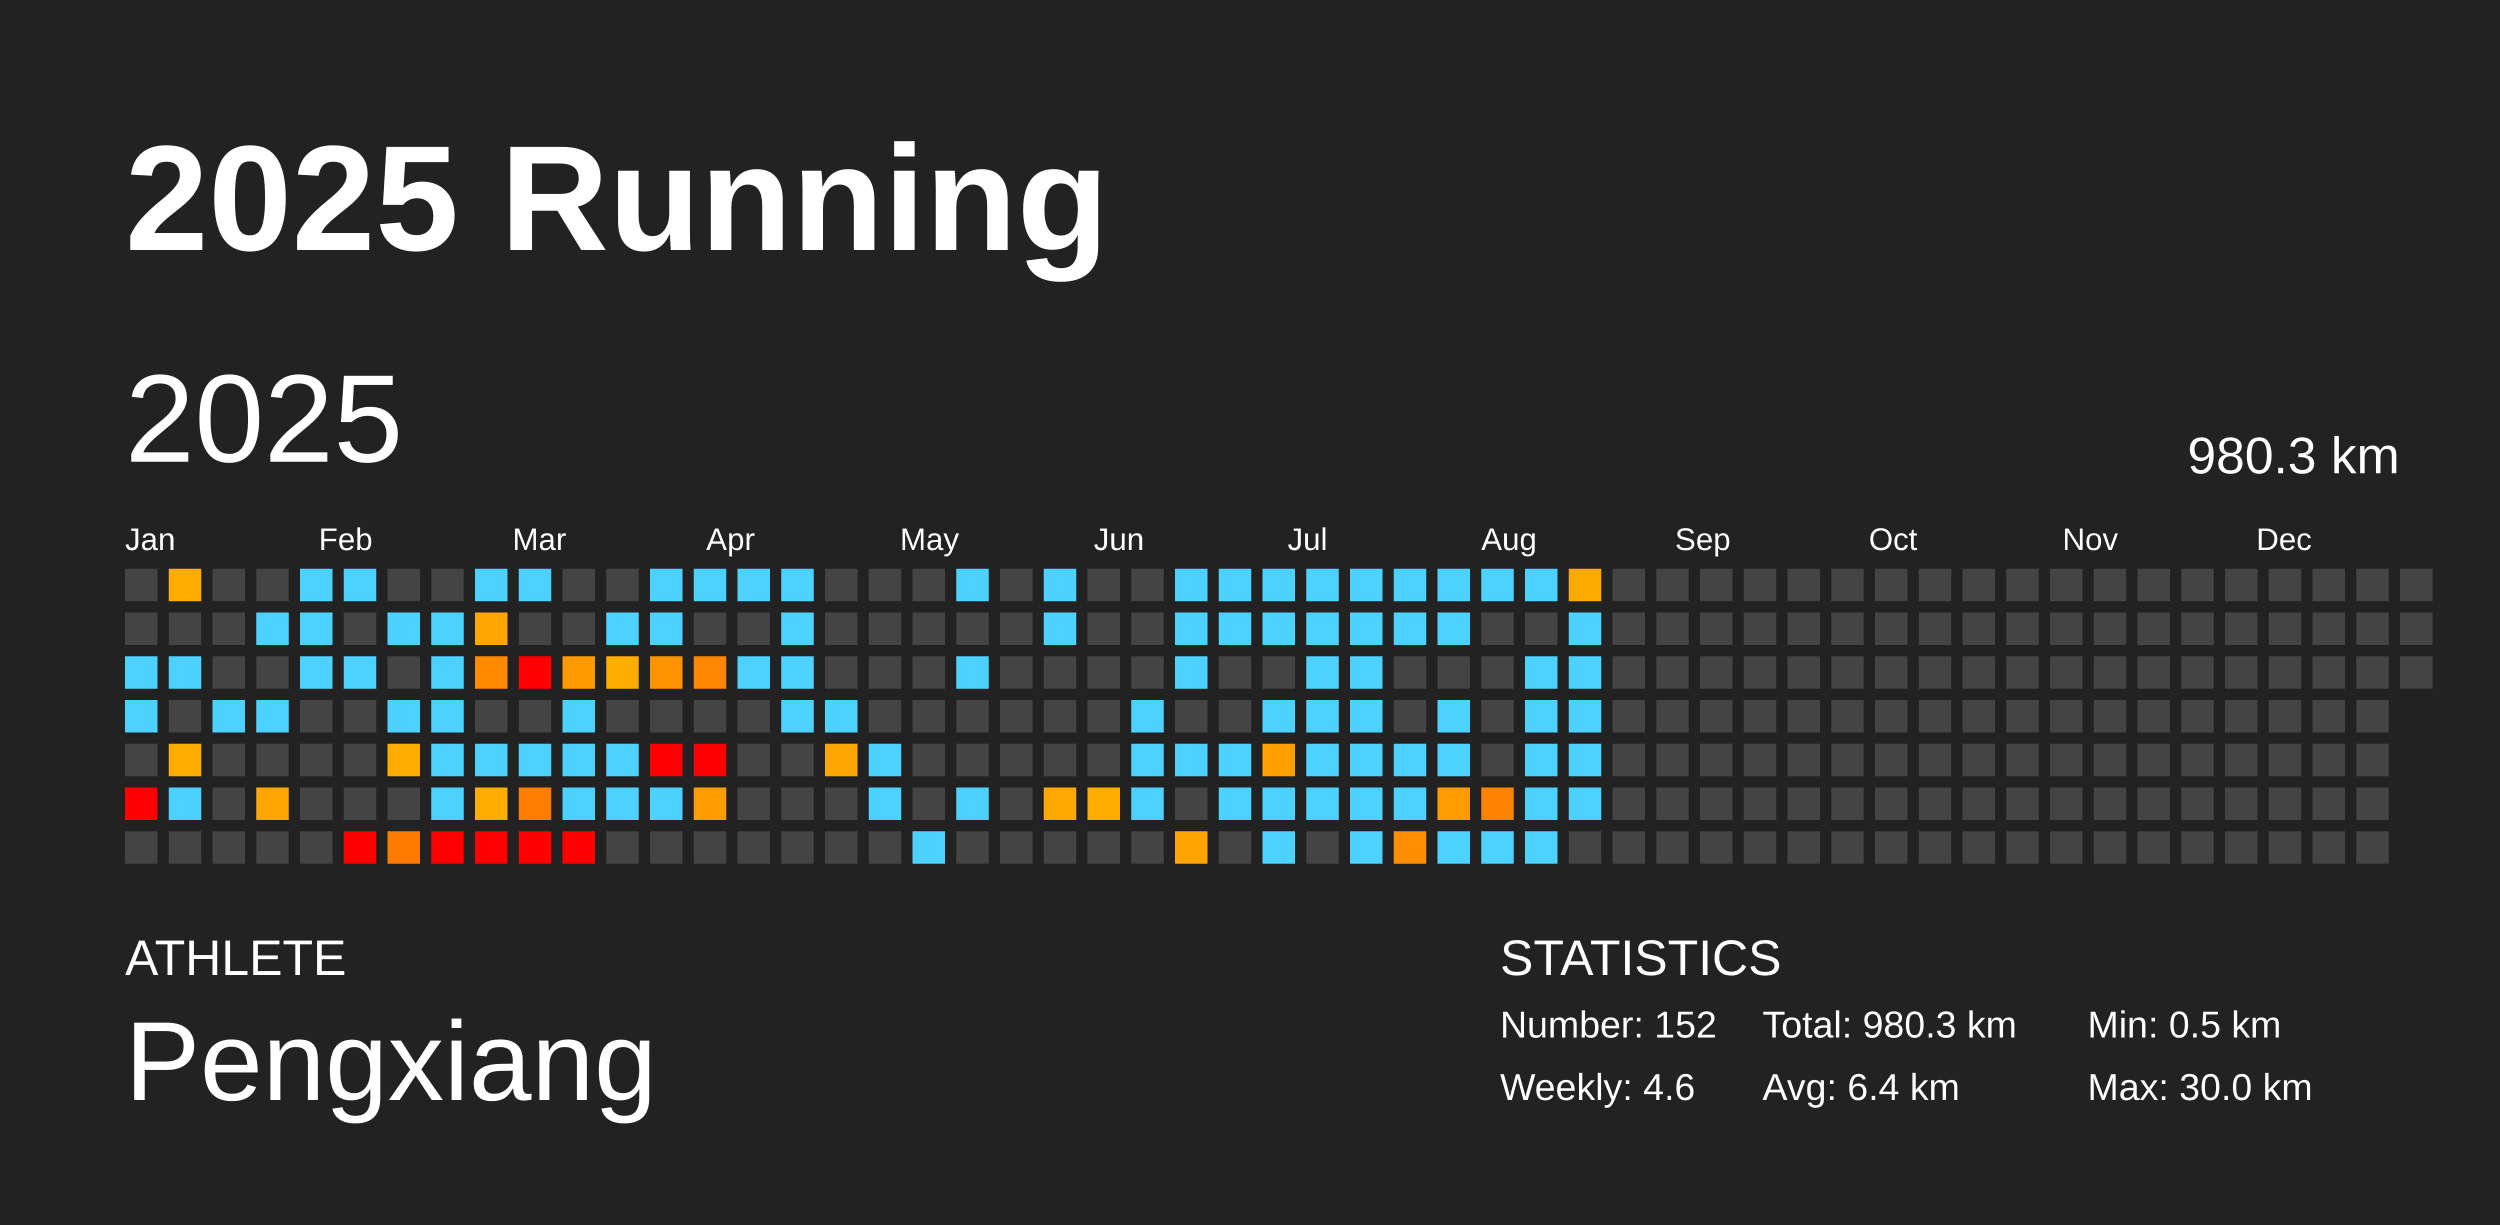
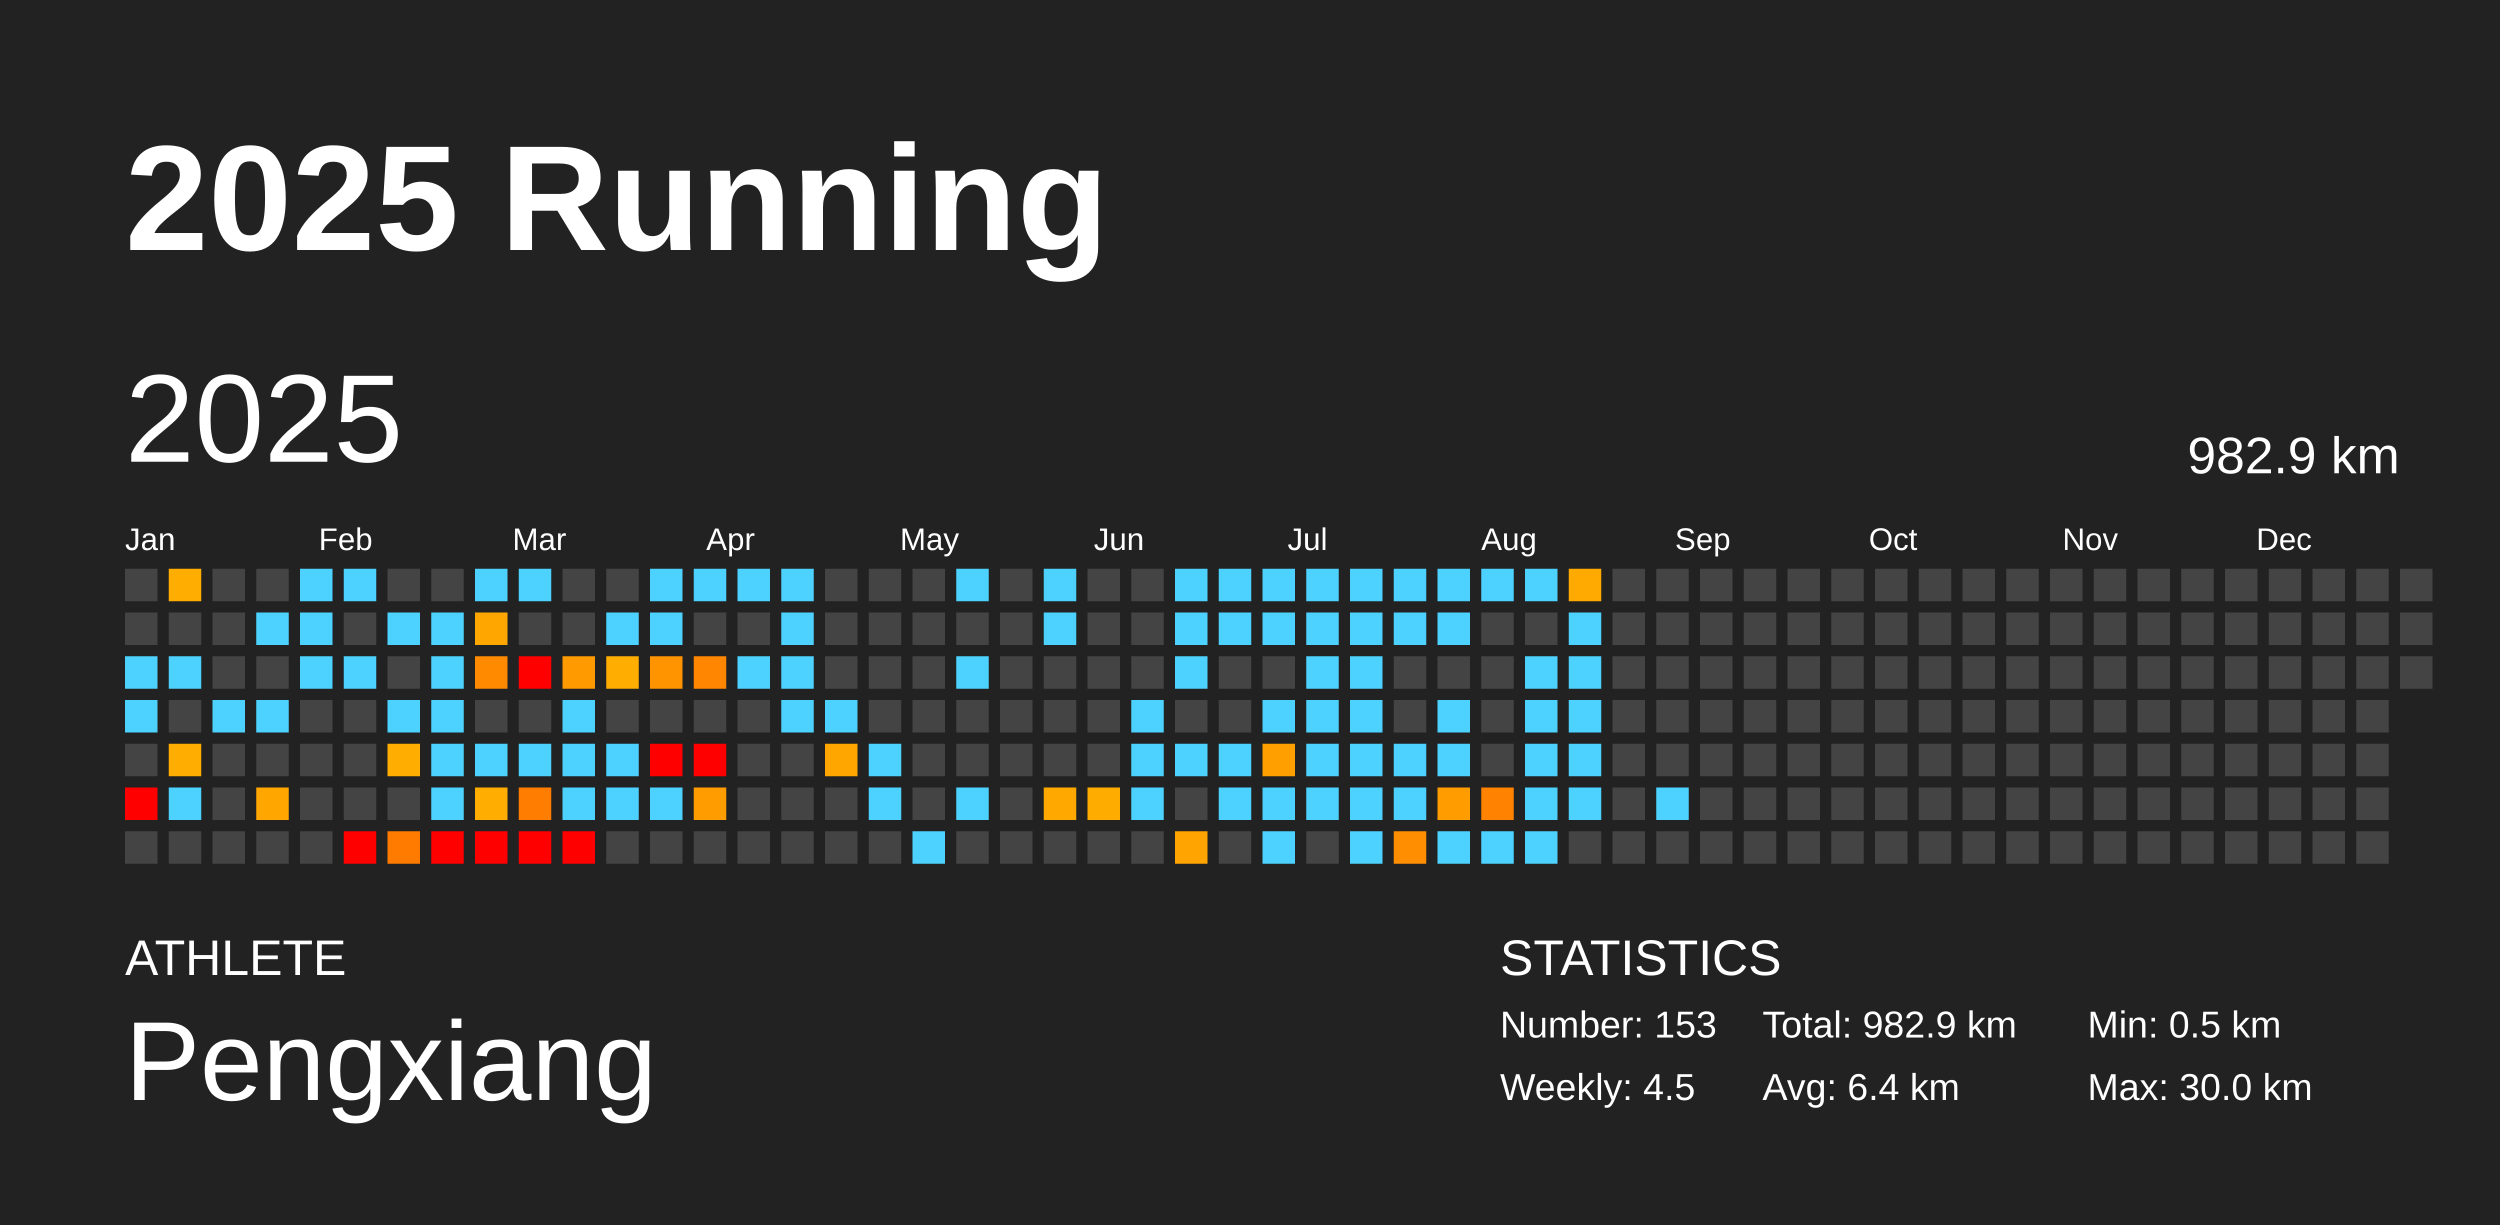
<svg xmlns="http://www.w3.org/2000/svg" baseProfile="full" height="98mm" version="1.1" viewBox="0,0,200,98" width="200mm">
  <defs />
  <rect fill="#222222" height="98" width="200" x="0" y="0" />
  <text fill="#FFFFFF" style="font-size:12px; font-family:Arial; font-weight:bold;" x="10" y="20">2025 Running</text>
  <text fill="#FFFFFF" style="font-size:4px; font-family:Arial" x="10" y="78">ATHLETE</text>
  <text fill="#FFFFFF" style="font-size:9px; font-family:Arial" x="10" y="88">Pengxiang</text>
  <text fill="#FFFFFF" style="font-size:4px; font-family:Arial" x="120" y="78">STATISTICS</text>
-   <text fill="#FFFFFF" style="font-size:3px; font-family:Arial" x="120" y="83">Number: 152</text>
-   <text fill="#FFFFFF" style="font-size:3px; font-family:Arial" x="120" y="88">Weekly: 4.6</text>
-   <text fill="#FFFFFF" style="font-size:3px; font-family:Arial" x="141" y="83">Total: 980.3 km</text>
+   <text fill="#FFFFFF" style="font-size:3px; font-family:Arial" x="120" y="83">Number: 153</text>
+   <text fill="#FFFFFF" style="font-size:3px; font-family:Arial" x="120" y="88">Weekly: 4.5</text>
+   <text fill="#FFFFFF" style="font-size:3px; font-family:Arial" x="141" y="83">Total: 982.9 km</text>
  <text fill="#FFFFFF" style="font-size:3px; font-family:Arial" x="141" y="88">Avg: 6.4 km</text>
  <text fill="#FFFFFF" style="font-size:3px; font-family:Arial" x="167" y="83">Min: 0.5 km</text>
  <text fill="#FFFFFF" style="font-size:3px; font-family:Arial" x="167" y="88">Max: 30.0 km</text>
  <text dominant-baseline="hanging" fill="#FFFFFF" style="font-size:10.0px; font-family:Arial;" x="10" y="30">2025</text>
-   <text dominant-baseline="hanging" fill="#FFFFFF" style="font-size:4.125px; font-family:Arial;" x="175" y="35">980.3 km</text>
+   <text dominant-baseline="hanging" fill="#FFFFFF" style="font-size:4.125px; font-family:Arial;" x="175" y="35">982.9 km</text>
  <text fill="#FFFFFF" style="font-size:2.5px; font-family:Arial" x="10.0" y="44">Jan</text>
  <text fill="#FFFFFF" style="font-size:2.5px; font-family:Arial" x="25.5" y="44">Feb</text>
  <text fill="#FFFFFF" style="font-size:2.5px; font-family:Arial" x="41.0" y="44">Mar</text>
  <text fill="#FFFFFF" style="font-size:2.5px; font-family:Arial" x="56.5" y="44">Apr</text>
  <text fill="#FFFFFF" style="font-size:2.5px; font-family:Arial" x="72.0" y="44">May</text>
  <text fill="#FFFFFF" style="font-size:2.5px; font-family:Arial" x="87.5" y="44">Jun</text>
  <text fill="#FFFFFF" style="font-size:2.5px; font-family:Arial" x="103.0" y="44">Jul</text>
  <text fill="#FFFFFF" style="font-size:2.5px; font-family:Arial" x="118.5" y="44">Aug</text>
  <text fill="#FFFFFF" style="font-size:2.5px; font-family:Arial" x="134.0" y="44">Sep</text>
  <text fill="#FFFFFF" style="font-size:2.5px; font-family:Arial" x="149.5" y="44">Oct</text>
  <text fill="#FFFFFF" style="font-size:2.5px; font-family:Arial" x="165.0" y="44">Nov</text>
  <text fill="#FFFFFF" style="font-size:2.5px; font-family:Arial" x="180.5" y="44">Dec</text>
  <rect fill="#444444" height="2.6" width="2.6" x="10.0" y="45.5" />
  <rect fill="#444444" height="2.6" width="2.6" x="10.0" y="49.0" />
  <rect fill="#4dd2ff" height="2.6" width="2.6" x="10.0" y="52.5" />
  <rect fill="#4dd2ff" height="2.6" width="2.6" x="10.0" y="56.0" />
  <rect fill="#444444" height="2.6" width="2.6" x="10.0" y="59.5" />
  <rect fill="red" height="2.6" width="2.6" x="10.0" y="63.0" />
  <rect fill="#444444" height="2.6" width="2.6" x="10.0" y="66.5" />
  <rect fill="#ffad00" height="2.6" width="2.6" x="13.5" y="45.5" />
  <rect fill="#444444" height="2.6" width="2.6" x="13.5" y="49.0" />
  <rect fill="#4dd2ff" height="2.6" width="2.6" x="13.5" y="52.5" />
  <rect fill="#444444" height="2.6" width="2.6" x="13.5" y="56.0" />
  <rect fill="#ffad00" height="2.6" width="2.6" x="13.5" y="59.5" />
  <rect fill="#4dd2ff" height="2.6" width="2.6" x="13.5" y="63.0" />
  <rect fill="#444444" height="2.6" width="2.6" x="13.5" y="66.5" />
  <rect fill="#444444" height="2.6" width="2.6" x="17.0" y="45.5" />
  <rect fill="#444444" height="2.6" width="2.6" x="17.0" y="49.0" />
  <rect fill="#444444" height="2.6" width="2.6" x="17.0" y="52.5" />
  <rect fill="#4dd2ff" height="2.6" width="2.6" x="17.0" y="56.0" />
  <rect fill="#444444" height="2.6" width="2.6" x="17.0" y="59.5" />
  <rect fill="#444444" height="2.6" width="2.6" x="17.0" y="63.0" />
  <rect fill="#444444" height="2.6" width="2.6" x="17.0" y="66.5" />
  <rect fill="#444444" height="2.6" width="2.6" x="20.5" y="45.5" />
  <rect fill="#4dd2ff" height="2.6" width="2.6" x="20.5" y="49.0" />
  <rect fill="#444444" height="2.6" width="2.6" x="20.5" y="52.5" />
  <rect fill="#4dd2ff" height="2.6" width="2.6" x="20.5" y="56.0" />
  <rect fill="#444444" height="2.6" width="2.6" x="20.5" y="59.5" />
  <rect fill="#ffa600" height="2.6" width="2.6" x="20.5" y="63.0" />
  <rect fill="#444444" height="2.6" width="2.6" x="20.5" y="66.5" />
  <rect fill="#4dd2ff" height="2.6" width="2.6" x="24.0" y="45.5" />
  <rect fill="#4dd2ff" height="2.6" width="2.6" x="24.0" y="49.0" />
  <rect fill="#4dd2ff" height="2.6" width="2.6" x="24.0" y="52.5" />
  <rect fill="#444444" height="2.6" width="2.6" x="24.0" y="56.0" />
  <rect fill="#444444" height="2.6" width="2.6" x="24.0" y="59.5" />
  <rect fill="#444444" height="2.6" width="2.6" x="24.0" y="63.0" />
  <rect fill="#444444" height="2.6" width="2.6" x="24.0" y="66.5" />
  <rect fill="#4dd2ff" height="2.6" width="2.6" x="27.5" y="45.5" />
  <rect fill="#444444" height="2.6" width="2.6" x="27.5" y="49.0" />
  <rect fill="#4dd2ff" height="2.6" width="2.6" x="27.5" y="52.5" />
  <rect fill="#444444" height="2.6" width="2.6" x="27.5" y="56.0" />
  <rect fill="#444444" height="2.6" width="2.6" x="27.5" y="59.5" />
  <rect fill="#444444" height="2.6" width="2.6" x="27.5" y="63.0" />
  <rect fill="red" height="2.6" width="2.6" x="27.5" y="66.5" />
  <rect fill="#444444" height="2.6" width="2.6" x="31.0" y="45.5" />
  <rect fill="#4dd2ff" height="2.6" width="2.6" x="31.0" y="49.0" />
  <rect fill="#444444" height="2.6" width="2.6" x="31.0" y="52.5" />
  <rect fill="#4dd2ff" height="2.6" width="2.6" x="31.0" y="56.0" />
  <rect fill="#ffad00" height="2.6" width="2.6" x="31.0" y="59.5" />
  <rect fill="#444444" height="2.6" width="2.6" x="31.0" y="63.0" />
  <rect fill="#ff7b00" height="2.6" width="2.6" x="31.0" y="66.5" />
  <rect fill="#444444" height="2.6" width="2.6" x="34.5" y="45.5" />
  <rect fill="#4dd2ff" height="2.6" width="2.6" x="34.5" y="49.0" />
  <rect fill="#4dd2ff" height="2.6" width="2.6" x="34.5" y="52.5" />
  <rect fill="#4dd2ff" height="2.6" width="2.6" x="34.5" y="56.0" />
  <rect fill="#4dd2ff" height="2.6" width="2.6" x="34.5" y="59.5" />
  <rect fill="#4dd2ff" height="2.6" width="2.6" x="34.5" y="63.0" />
  <rect fill="red" height="2.6" width="2.6" x="34.5" y="66.5" />
  <rect fill="#4dd2ff" height="2.6" width="2.6" x="38.0" y="45.5" />
  <rect fill="#ffa700" height="2.6" width="2.6" x="38.0" y="49.0" />
  <rect fill="#ff8a00" height="2.6" width="2.6" x="38.0" y="52.5" />
  <rect fill="#444444" height="2.6" width="2.6" x="38.0" y="56.0" />
  <rect fill="#4dd2ff" height="2.6" width="2.6" x="38.0" y="59.5" />
  <rect fill="#ffad00" height="2.6" width="2.6" x="38.0" y="63.0" />
  <rect fill="red" height="2.6" width="2.6" x="38.0" y="66.5" />
  <rect fill="#4dd2ff" height="2.6" width="2.6" x="41.5" y="45.5" />
  <rect fill="#444444" height="2.6" width="2.6" x="41.5" y="49.0" />
  <rect fill="red" height="2.6" width="2.6" x="41.5" y="52.5" />
  <rect fill="#444444" height="2.6" width="2.6" x="41.5" y="56.0" />
  <rect fill="#4dd2ff" height="2.6" width="2.6" x="41.5" y="59.5" />
  <rect fill="#ff7d00" height="2.6" width="2.6" x="41.5" y="63.0" />
  <rect fill="red" height="2.6" width="2.6" x="41.5" y="66.5" />
  <rect fill="#444444" height="2.6" width="2.6" x="45.0" y="45.5" />
  <rect fill="#444444" height="2.6" width="2.6" x="45.0" y="49.0" />
  <rect fill="#ff9a00" height="2.6" width="2.6" x="45.0" y="52.5" />
  <rect fill="#4dd2ff" height="2.6" width="2.6" x="45.0" y="56.0" />
  <rect fill="#4dd2ff" height="2.6" width="2.6" x="45.0" y="59.5" />
  <rect fill="#4dd2ff" height="2.6" width="2.6" x="45.0" y="63.0" />
  <rect fill="red" height="2.6" width="2.6" x="45.0" y="66.5" />
  <rect fill="#444444" height="2.6" width="2.6" x="48.5" y="45.5" />
  <rect fill="#4dd2ff" height="2.6" width="2.6" x="48.5" y="49.0" />
  <rect fill="#ffad00" height="2.6" width="2.6" x="48.5" y="52.5" />
  <rect fill="#444444" height="2.6" width="2.6" x="48.5" y="56.0" />
  <rect fill="#4dd2ff" height="2.6" width="2.6" x="48.5" y="59.5" />
  <rect fill="#4dd2ff" height="2.6" width="2.6" x="48.5" y="63.0" />
  <rect fill="#444444" height="2.6" width="2.6" x="48.5" y="66.5" />
  <rect fill="#4dd2ff" height="2.6" width="2.6" x="52.0" y="45.5" />
  <rect fill="#4dd2ff" height="2.6" width="2.6" x="52.0" y="49.0" />
  <rect fill="#ff9400" height="2.6" width="2.6" x="52.0" y="52.5" />
  <rect fill="#444444" height="2.6" width="2.6" x="52.0" y="56.0" />
  <rect fill="red" height="2.6" width="2.6" x="52.0" y="59.5" />
  <rect fill="#4dd2ff" height="2.6" width="2.6" x="52.0" y="63.0" />
  <rect fill="#444444" height="2.6" width="2.6" x="52.0" y="66.5" />
  <rect fill="#4dd2ff" height="2.6" width="2.6" x="55.5" y="45.5" />
  <rect fill="#444444" height="2.6" width="2.6" x="55.5" y="49.0" />
  <rect fill="#ff8600" height="2.6" width="2.6" x="55.5" y="52.5" />
  <rect fill="#444444" height="2.6" width="2.6" x="55.5" y="56.0" />
  <rect fill="red" height="2.6" width="2.6" x="55.5" y="59.5" />
  <rect fill="#ff9c00" height="2.6" width="2.6" x="55.5" y="63.0" />
  <rect fill="#444444" height="2.6" width="2.6" x="55.5" y="66.5" />
  <rect fill="#4dd2ff" height="2.6" width="2.6" x="59.0" y="45.5" />
  <rect fill="#444444" height="2.6" width="2.6" x="59.0" y="49.0" />
  <rect fill="#4dd2ff" height="2.6" width="2.6" x="59.0" y="52.5" />
  <rect fill="#444444" height="2.6" width="2.6" x="59.0" y="56.0" />
  <rect fill="#444444" height="2.6" width="2.6" x="59.0" y="59.5" />
  <rect fill="#444444" height="2.6" width="2.6" x="59.0" y="63.0" />
  <rect fill="#444444" height="2.6" width="2.6" x="59.0" y="66.5" />
  <rect fill="#4dd2ff" height="2.6" width="2.6" x="62.5" y="45.5" />
  <rect fill="#4dd2ff" height="2.6" width="2.6" x="62.5" y="49.0" />
  <rect fill="#4dd2ff" height="2.6" width="2.6" x="62.5" y="52.5" />
  <rect fill="#4dd2ff" height="2.6" width="2.6" x="62.5" y="56.0" />
  <rect fill="#444444" height="2.6" width="2.6" x="62.5" y="59.5" />
  <rect fill="#444444" height="2.6" width="2.6" x="62.5" y="63.0" />
  <rect fill="#444444" height="2.6" width="2.6" x="62.5" y="66.5" />
  <rect fill="#444444" height="2.6" width="2.6" x="66.0" y="45.5" />
  <rect fill="#444444" height="2.6" width="2.6" x="66.0" y="49.0" />
  <rect fill="#444444" height="2.6" width="2.6" x="66.0" y="52.5" />
  <rect fill="#4dd2ff" height="2.6" width="2.6" x="66.0" y="56.0" />
  <rect fill="#ffa700" height="2.6" width="2.6" x="66.0" y="59.5" />
  <rect fill="#444444" height="2.6" width="2.6" x="66.0" y="63.0" />
  <rect fill="#444444" height="2.6" width="2.6" x="66.0" y="66.5" />
  <rect fill="#444444" height="2.6" width="2.6" x="69.5" y="45.5" />
  <rect fill="#444444" height="2.6" width="2.6" x="69.5" y="49.0" />
  <rect fill="#444444" height="2.6" width="2.6" x="69.5" y="52.5" />
  <rect fill="#444444" height="2.6" width="2.6" x="69.5" y="56.0" />
  <rect fill="#4dd2ff" height="2.6" width="2.6" x="69.5" y="59.5" />
  <rect fill="#4dd2ff" height="2.6" width="2.6" x="69.5" y="63.0" />
  <rect fill="#444444" height="2.6" width="2.6" x="69.5" y="66.5" />
  <rect fill="#444444" height="2.6" width="2.6" x="73.0" y="45.5" />
  <rect fill="#444444" height="2.6" width="2.6" x="73.0" y="49.0" />
  <rect fill="#444444" height="2.6" width="2.6" x="73.0" y="52.5" />
  <rect fill="#444444" height="2.6" width="2.6" x="73.0" y="56.0" />
  <rect fill="#444444" height="2.6" width="2.6" x="73.0" y="59.5" />
  <rect fill="#444444" height="2.6" width="2.6" x="73.0" y="63.0" />
  <rect fill="#4dd2ff" height="2.6" width="2.6" x="73.0" y="66.5" />
  <rect fill="#4dd2ff" height="2.6" width="2.6" x="76.5" y="45.5" />
  <rect fill="#444444" height="2.6" width="2.6" x="76.5" y="49.0" />
  <rect fill="#4dd2ff" height="2.6" width="2.6" x="76.5" y="52.5" />
  <rect fill="#444444" height="2.6" width="2.6" x="76.5" y="56.0" />
  <rect fill="#444444" height="2.6" width="2.6" x="76.5" y="59.5" />
  <rect fill="#4dd2ff" height="2.6" width="2.6" x="76.5" y="63.0" />
  <rect fill="#444444" height="2.6" width="2.6" x="76.5" y="66.5" />
  <rect fill="#444444" height="2.6" width="2.6" x="80.0" y="45.5" />
  <rect fill="#444444" height="2.6" width="2.6" x="80.0" y="49.0" />
  <rect fill="#444444" height="2.6" width="2.6" x="80.0" y="52.5" />
  <rect fill="#444444" height="2.6" width="2.6" x="80.0" y="56.0" />
  <rect fill="#444444" height="2.6" width="2.6" x="80.0" y="59.5" />
  <rect fill="#444444" height="2.6" width="2.6" x="80.0" y="63.0" />
  <rect fill="#444444" height="2.6" width="2.6" x="80.0" y="66.5" />
  <rect fill="#4dd2ff" height="2.6" width="2.6" x="83.5" y="45.5" />
  <rect fill="#4dd2ff" height="2.6" width="2.6" x="83.5" y="49.0" />
  <rect fill="#444444" height="2.6" width="2.6" x="83.5" y="52.5" />
  <rect fill="#444444" height="2.6" width="2.6" x="83.5" y="56.0" />
  <rect fill="#444444" height="2.6" width="2.6" x="83.5" y="59.5" />
  <rect fill="#ffa900" height="2.6" width="2.6" x="83.5" y="63.0" />
  <rect fill="#444444" height="2.6" width="2.6" x="83.5" y="66.5" />
  <rect fill="#444444" height="2.6" width="2.6" x="87.0" y="45.5" />
  <rect fill="#444444" height="2.6" width="2.6" x="87.0" y="49.0" />
  <rect fill="#444444" height="2.6" width="2.6" x="87.0" y="52.5" />
  <rect fill="#444444" height="2.6" width="2.6" x="87.0" y="56.0" />
  <rect fill="#444444" height="2.6" width="2.6" x="87.0" y="59.5" />
  <rect fill="#ffac00" height="2.6" width="2.6" x="87.0" y="63.0" />
  <rect fill="#444444" height="2.6" width="2.6" x="87.0" y="66.5" />
  <rect fill="#444444" height="2.6" width="2.6" x="90.5" y="45.5" />
  <rect fill="#444444" height="2.6" width="2.6" x="90.5" y="49.0" />
  <rect fill="#444444" height="2.6" width="2.6" x="90.5" y="52.5" />
  <rect fill="#4dd2ff" height="2.6" width="2.6" x="90.5" y="56.0" />
  <rect fill="#4dd2ff" height="2.6" width="2.6" x="90.5" y="59.5" />
  <rect fill="#4dd2ff" height="2.6" width="2.6" x="90.5" y="63.0" />
  <rect fill="#444444" height="2.6" width="2.6" x="90.5" y="66.5" />
  <rect fill="#4dd2ff" height="2.6" width="2.6" x="94.0" y="45.5" />
  <rect fill="#4dd2ff" height="2.6" width="2.6" x="94.0" y="49.0" />
  <rect fill="#4dd2ff" height="2.6" width="2.6" x="94.0" y="52.5" />
  <rect fill="#444444" height="2.6" width="2.6" x="94.0" y="56.0" />
  <rect fill="#4dd2ff" height="2.6" width="2.6" x="94.0" y="59.5" />
  <rect fill="#444444" height="2.6" width="2.6" x="94.0" y="63.0" />
  <rect fill="#ffa400" height="2.6" width="2.6" x="94.0" y="66.5" />
  <rect fill="#4dd2ff" height="2.6" width="2.6" x="97.5" y="45.5" />
  <rect fill="#4dd2ff" height="2.6" width="2.6" x="97.5" y="49.0" />
  <rect fill="#444444" height="2.6" width="2.6" x="97.5" y="52.5" />
  <rect fill="#444444" height="2.6" width="2.6" x="97.5" y="56.0" />
  <rect fill="#4dd2ff" height="2.6" width="2.6" x="97.5" y="59.5" />
  <rect fill="#4dd2ff" height="2.6" width="2.6" x="97.5" y="63.0" />
  <rect fill="#444444" height="2.6" width="2.6" x="97.5" y="66.5" />
  <rect fill="#4dd2ff" height="2.6" width="2.6" x="101.0" y="45.5" />
  <rect fill="#4dd2ff" height="2.6" width="2.6" x="101.0" y="49.0" />
  <rect fill="#444444" height="2.6" width="2.6" x="101.0" y="52.5" />
  <rect fill="#4dd2ff" height="2.6" width="2.6" x="101.0" y="56.0" />
  <rect fill="#ff9f00" height="2.6" width="2.6" x="101.0" y="59.5" />
  <rect fill="#4dd2ff" height="2.6" width="2.6" x="101.0" y="63.0" />
  <rect fill="#4dd2ff" height="2.6" width="2.6" x="101.0" y="66.5" />
  <rect fill="#4dd2ff" height="2.6" width="2.6" x="104.5" y="45.5" />
  <rect fill="#4dd2ff" height="2.6" width="2.6" x="104.5" y="49.0" />
  <rect fill="#4dd2ff" height="2.6" width="2.6" x="104.5" y="52.5" />
  <rect fill="#4dd2ff" height="2.6" width="2.6" x="104.5" y="56.0" />
  <rect fill="#4dd2ff" height="2.6" width="2.6" x="104.5" y="59.5" />
  <rect fill="#4dd2ff" height="2.6" width="2.6" x="104.5" y="63.0" />
  <rect fill="#444444" height="2.6" width="2.6" x="104.5" y="66.5" />
  <rect fill="#4dd2ff" height="2.6" width="2.6" x="108.0" y="45.5" />
  <rect fill="#4dd2ff" height="2.6" width="2.6" x="108.0" y="49.0" />
  <rect fill="#4dd2ff" height="2.6" width="2.6" x="108.0" y="52.5" />
  <rect fill="#4dd2ff" height="2.6" width="2.6" x="108.0" y="56.0" />
  <rect fill="#4dd2ff" height="2.6" width="2.6" x="108.0" y="59.5" />
  <rect fill="#4dd2ff" height="2.6" width="2.6" x="108.0" y="63.0" />
  <rect fill="#4dd2ff" height="2.6" width="2.6" x="108.0" y="66.5" />
  <rect fill="#4dd2ff" height="2.6" width="2.6" x="111.5" y="45.5" />
  <rect fill="#4dd2ff" height="2.6" width="2.6" x="111.5" y="49.0" />
  <rect fill="#444444" height="2.6" width="2.6" x="111.5" y="52.5" />
  <rect fill="#444444" height="2.6" width="2.6" x="111.5" y="56.0" />
  <rect fill="#4dd2ff" height="2.6" width="2.6" x="111.5" y="59.5" />
  <rect fill="#4dd2ff" height="2.6" width="2.6" x="111.5" y="63.0" />
  <rect fill="#ff8f00" height="2.6" width="2.6" x="111.5" y="66.5" />
  <rect fill="#4dd2ff" height="2.6" width="2.6" x="115.0" y="45.5" />
  <rect fill="#4dd2ff" height="2.6" width="2.6" x="115.0" y="49.0" />
  <rect fill="#444444" height="2.6" width="2.6" x="115.0" y="52.5" />
  <rect fill="#4dd2ff" height="2.6" width="2.6" x="115.0" y="56.0" />
  <rect fill="#4dd2ff" height="2.6" width="2.6" x="115.0" y="59.5" />
  <rect fill="#ff9c00" height="2.6" width="2.6" x="115.0" y="63.0" />
  <rect fill="#4dd2ff" height="2.6" width="2.6" x="115.0" y="66.5" />
  <rect fill="#4dd2ff" height="2.6" width="2.6" x="118.5" y="45.5" />
  <rect fill="#444444" height="2.6" width="2.6" x="118.5" y="49.0" />
  <rect fill="#444444" height="2.6" width="2.6" x="118.5" y="52.5" />
  <rect fill="#444444" height="2.6" width="2.6" x="118.5" y="56.0" />
  <rect fill="#444444" height="2.6" width="2.6" x="118.5" y="59.5" />
  <rect fill="#ff8200" height="2.6" width="2.6" x="118.5" y="63.0" />
  <rect fill="#4dd2ff" height="2.6" width="2.6" x="118.5" y="66.5" />
  <rect fill="#4dd2ff" height="2.6" width="2.6" x="122.0" y="45.5" />
  <rect fill="#444444" height="2.6" width="2.6" x="122.0" y="49.0" />
  <rect fill="#4dd2ff" height="2.6" width="2.6" x="122.0" y="52.5" />
  <rect fill="#4dd2ff" height="2.6" width="2.6" x="122.0" y="56.0" />
  <rect fill="#4dd2ff" height="2.6" width="2.6" x="122.0" y="59.5" />
  <rect fill="#4dd2ff" height="2.6" width="2.6" x="122.0" y="63.0" />
  <rect fill="#4dd2ff" height="2.6" width="2.6" x="122.0" y="66.5" />
  <rect fill="#ffaa00" height="2.6" width="2.6" x="125.5" y="45.5" />
  <rect fill="#4dd2ff" height="2.6" width="2.6" x="125.5" y="49.0" />
  <rect fill="#4dd2ff" height="2.6" width="2.6" x="125.5" y="52.5" />
  <rect fill="#4dd2ff" height="2.6" width="2.6" x="125.5" y="56.0" />
  <rect fill="#4dd2ff" height="2.6" width="2.6" x="125.5" y="59.5" />
  <rect fill="#4dd2ff" height="2.6" width="2.6" x="125.5" y="63.0" />
  <rect fill="#444444" height="2.6" width="2.6" x="125.5" y="66.5" />
  <rect fill="#444444" height="2.6" width="2.6" x="129.0" y="45.5" />
  <rect fill="#444444" height="2.6" width="2.6" x="129.0" y="49.0" />
  <rect fill="#444444" height="2.6" width="2.6" x="129.0" y="52.5" />
  <rect fill="#444444" height="2.6" width="2.6" x="129.0" y="56.0" />
  <rect fill="#444444" height="2.6" width="2.6" x="129.0" y="59.5" />
  <rect fill="#444444" height="2.6" width="2.6" x="129.0" y="63.0" />
  <rect fill="#444444" height="2.6" width="2.6" x="129.0" y="66.5" />
  <rect fill="#444444" height="2.6" width="2.6" x="132.5" y="45.5" />
  <rect fill="#444444" height="2.6" width="2.6" x="132.5" y="49.0" />
  <rect fill="#444444" height="2.6" width="2.6" x="132.5" y="52.5" />
  <rect fill="#444444" height="2.6" width="2.6" x="132.5" y="56.0" />
  <rect fill="#444444" height="2.6" width="2.6" x="132.5" y="59.5" />
-   <rect fill="#444444" height="2.6" width="2.6" x="132.5" y="63.0" />
+   <rect fill="#4dd2ff" height="2.6" width="2.6" x="132.5" y="63.0" />
  <rect fill="#444444" height="2.6" width="2.6" x="132.5" y="66.5" />
  <rect fill="#444444" height="2.6" width="2.6" x="136.0" y="45.5" />
  <rect fill="#444444" height="2.6" width="2.6" x="136.0" y="49.0" />
  <rect fill="#444444" height="2.6" width="2.6" x="136.0" y="52.5" />
  <rect fill="#444444" height="2.6" width="2.6" x="136.0" y="56.0" />
  <rect fill="#444444" height="2.6" width="2.6" x="136.0" y="59.5" />
  <rect fill="#444444" height="2.6" width="2.6" x="136.0" y="63.0" />
  <rect fill="#444444" height="2.6" width="2.6" x="136.0" y="66.5" />
  <rect fill="#444444" height="2.6" width="2.6" x="139.5" y="45.5" />
  <rect fill="#444444" height="2.6" width="2.6" x="139.5" y="49.0" />
  <rect fill="#444444" height="2.6" width="2.6" x="139.5" y="52.5" />
  <rect fill="#444444" height="2.6" width="2.6" x="139.5" y="56.0" />
  <rect fill="#444444" height="2.6" width="2.6" x="139.5" y="59.5" />
  <rect fill="#444444" height="2.6" width="2.6" x="139.5" y="63.0" />
  <rect fill="#444444" height="2.6" width="2.6" x="139.5" y="66.5" />
  <rect fill="#444444" height="2.6" width="2.6" x="143.0" y="45.5" />
  <rect fill="#444444" height="2.6" width="2.6" x="143.0" y="49.0" />
  <rect fill="#444444" height="2.6" width="2.6" x="143.0" y="52.5" />
  <rect fill="#444444" height="2.6" width="2.6" x="143.0" y="56.0" />
  <rect fill="#444444" height="2.6" width="2.6" x="143.0" y="59.5" />
  <rect fill="#444444" height="2.6" width="2.6" x="143.0" y="63.0" />
  <rect fill="#444444" height="2.6" width="2.6" x="143.0" y="66.5" />
  <rect fill="#444444" height="2.6" width="2.6" x="146.5" y="45.5" />
  <rect fill="#444444" height="2.6" width="2.6" x="146.5" y="49.0" />
  <rect fill="#444444" height="2.6" width="2.6" x="146.5" y="52.5" />
  <rect fill="#444444" height="2.6" width="2.6" x="146.5" y="56.0" />
  <rect fill="#444444" height="2.6" width="2.6" x="146.5" y="59.5" />
  <rect fill="#444444" height="2.6" width="2.6" x="146.5" y="63.0" />
  <rect fill="#444444" height="2.6" width="2.6" x="146.5" y="66.5" />
  <rect fill="#444444" height="2.6" width="2.6" x="150.0" y="45.5" />
  <rect fill="#444444" height="2.6" width="2.6" x="150.0" y="49.0" />
  <rect fill="#444444" height="2.6" width="2.6" x="150.0" y="52.5" />
  <rect fill="#444444" height="2.6" width="2.6" x="150.0" y="56.0" />
  <rect fill="#444444" height="2.6" width="2.6" x="150.0" y="59.5" />
  <rect fill="#444444" height="2.6" width="2.6" x="150.0" y="63.0" />
  <rect fill="#444444" height="2.6" width="2.6" x="150.0" y="66.5" />
  <rect fill="#444444" height="2.6" width="2.6" x="153.5" y="45.5" />
  <rect fill="#444444" height="2.6" width="2.6" x="153.5" y="49.0" />
  <rect fill="#444444" height="2.6" width="2.6" x="153.5" y="52.5" />
  <rect fill="#444444" height="2.6" width="2.6" x="153.5" y="56.0" />
  <rect fill="#444444" height="2.6" width="2.6" x="153.5" y="59.5" />
  <rect fill="#444444" height="2.6" width="2.6" x="153.5" y="63.0" />
  <rect fill="#444444" height="2.6" width="2.6" x="153.5" y="66.5" />
  <rect fill="#444444" height="2.6" width="2.6" x="157.0" y="45.5" />
  <rect fill="#444444" height="2.6" width="2.6" x="157.0" y="49.0" />
  <rect fill="#444444" height="2.6" width="2.6" x="157.0" y="52.5" />
  <rect fill="#444444" height="2.6" width="2.6" x="157.0" y="56.0" />
  <rect fill="#444444" height="2.6" width="2.6" x="157.0" y="59.5" />
  <rect fill="#444444" height="2.6" width="2.6" x="157.0" y="63.0" />
  <rect fill="#444444" height="2.6" width="2.6" x="157.0" y="66.5" />
  <rect fill="#444444" height="2.6" width="2.6" x="160.5" y="45.5" />
  <rect fill="#444444" height="2.6" width="2.6" x="160.5" y="49.0" />
  <rect fill="#444444" height="2.6" width="2.6" x="160.5" y="52.5" />
  <rect fill="#444444" height="2.6" width="2.6" x="160.5" y="56.0" />
  <rect fill="#444444" height="2.6" width="2.6" x="160.5" y="59.5" />
  <rect fill="#444444" height="2.6" width="2.6" x="160.5" y="63.0" />
  <rect fill="#444444" height="2.6" width="2.6" x="160.5" y="66.5" />
  <rect fill="#444444" height="2.6" width="2.6" x="164.0" y="45.5" />
  <rect fill="#444444" height="2.6" width="2.6" x="164.0" y="49.0" />
  <rect fill="#444444" height="2.6" width="2.6" x="164.0" y="52.5" />
  <rect fill="#444444" height="2.6" width="2.6" x="164.0" y="56.0" />
  <rect fill="#444444" height="2.6" width="2.6" x="164.0" y="59.5" />
  <rect fill="#444444" height="2.6" width="2.6" x="164.0" y="63.0" />
  <rect fill="#444444" height="2.6" width="2.6" x="164.0" y="66.5" />
  <rect fill="#444444" height="2.6" width="2.6" x="167.5" y="45.5" />
  <rect fill="#444444" height="2.6" width="2.6" x="167.5" y="49.0" />
  <rect fill="#444444" height="2.6" width="2.6" x="167.5" y="52.5" />
  <rect fill="#444444" height="2.6" width="2.6" x="167.5" y="56.0" />
  <rect fill="#444444" height="2.6" width="2.6" x="167.5" y="59.5" />
  <rect fill="#444444" height="2.6" width="2.6" x="167.5" y="63.0" />
  <rect fill="#444444" height="2.6" width="2.6" x="167.5" y="66.5" />
  <rect fill="#444444" height="2.6" width="2.6" x="171.0" y="45.5" />
  <rect fill="#444444" height="2.6" width="2.6" x="171.0" y="49.0" />
  <rect fill="#444444" height="2.6" width="2.6" x="171.0" y="52.5" />
  <rect fill="#444444" height="2.6" width="2.6" x="171.0" y="56.0" />
  <rect fill="#444444" height="2.6" width="2.6" x="171.0" y="59.5" />
  <rect fill="#444444" height="2.6" width="2.6" x="171.0" y="63.0" />
  <rect fill="#444444" height="2.6" width="2.6" x="171.0" y="66.5" />
  <rect fill="#444444" height="2.6" width="2.6" x="174.5" y="45.5" />
  <rect fill="#444444" height="2.6" width="2.6" x="174.5" y="49.0" />
  <rect fill="#444444" height="2.6" width="2.6" x="174.5" y="52.5" />
  <rect fill="#444444" height="2.6" width="2.6" x="174.5" y="56.0" />
  <rect fill="#444444" height="2.6" width="2.6" x="174.5" y="59.5" />
  <rect fill="#444444" height="2.6" width="2.6" x="174.5" y="63.0" />
  <rect fill="#444444" height="2.6" width="2.6" x="174.5" y="66.5" />
  <rect fill="#444444" height="2.6" width="2.6" x="178.0" y="45.5" />
  <rect fill="#444444" height="2.6" width="2.6" x="178.0" y="49.0" />
  <rect fill="#444444" height="2.6" width="2.6" x="178.0" y="52.5" />
  <rect fill="#444444" height="2.6" width="2.6" x="178.0" y="56.0" />
  <rect fill="#444444" height="2.6" width="2.6" x="178.0" y="59.5" />
  <rect fill="#444444" height="2.6" width="2.6" x="178.0" y="63.0" />
  <rect fill="#444444" height="2.6" width="2.6" x="178.0" y="66.5" />
  <rect fill="#444444" height="2.6" width="2.6" x="181.5" y="45.5" />
  <rect fill="#444444" height="2.6" width="2.6" x="181.5" y="49.0" />
  <rect fill="#444444" height="2.6" width="2.6" x="181.5" y="52.5" />
  <rect fill="#444444" height="2.6" width="2.6" x="181.5" y="56.0" />
  <rect fill="#444444" height="2.6" width="2.6" x="181.5" y="59.5" />
  <rect fill="#444444" height="2.6" width="2.6" x="181.5" y="63.0" />
  <rect fill="#444444" height="2.6" width="2.6" x="181.5" y="66.5" />
  <rect fill="#444444" height="2.6" width="2.6" x="185.0" y="45.5" />
  <rect fill="#444444" height="2.6" width="2.6" x="185.0" y="49.0" />
  <rect fill="#444444" height="2.6" width="2.6" x="185.0" y="52.5" />
  <rect fill="#444444" height="2.6" width="2.6" x="185.0" y="56.0" />
  <rect fill="#444444" height="2.6" width="2.6" x="185.0" y="59.5" />
  <rect fill="#444444" height="2.6" width="2.6" x="185.0" y="63.0" />
  <rect fill="#444444" height="2.6" width="2.6" x="185.0" y="66.5" />
  <rect fill="#444444" height="2.6" width="2.6" x="188.5" y="45.5" />
  <rect fill="#444444" height="2.6" width="2.6" x="188.5" y="49.0" />
  <rect fill="#444444" height="2.6" width="2.6" x="188.5" y="52.5" />
  <rect fill="#444444" height="2.6" width="2.6" x="188.5" y="56.0" />
  <rect fill="#444444" height="2.6" width="2.6" x="188.5" y="59.5" />
  <rect fill="#444444" height="2.6" width="2.6" x="188.5" y="63.0" />
  <rect fill="#444444" height="2.6" width="2.6" x="188.5" y="66.5" />
  <rect fill="#444444" height="2.6" width="2.6" x="192.0" y="45.5" />
  <rect fill="#444444" height="2.6" width="2.6" x="192.0" y="49.0" />
  <rect fill="#444444" height="2.6" width="2.6" x="192.0" y="52.5" />
</svg>
